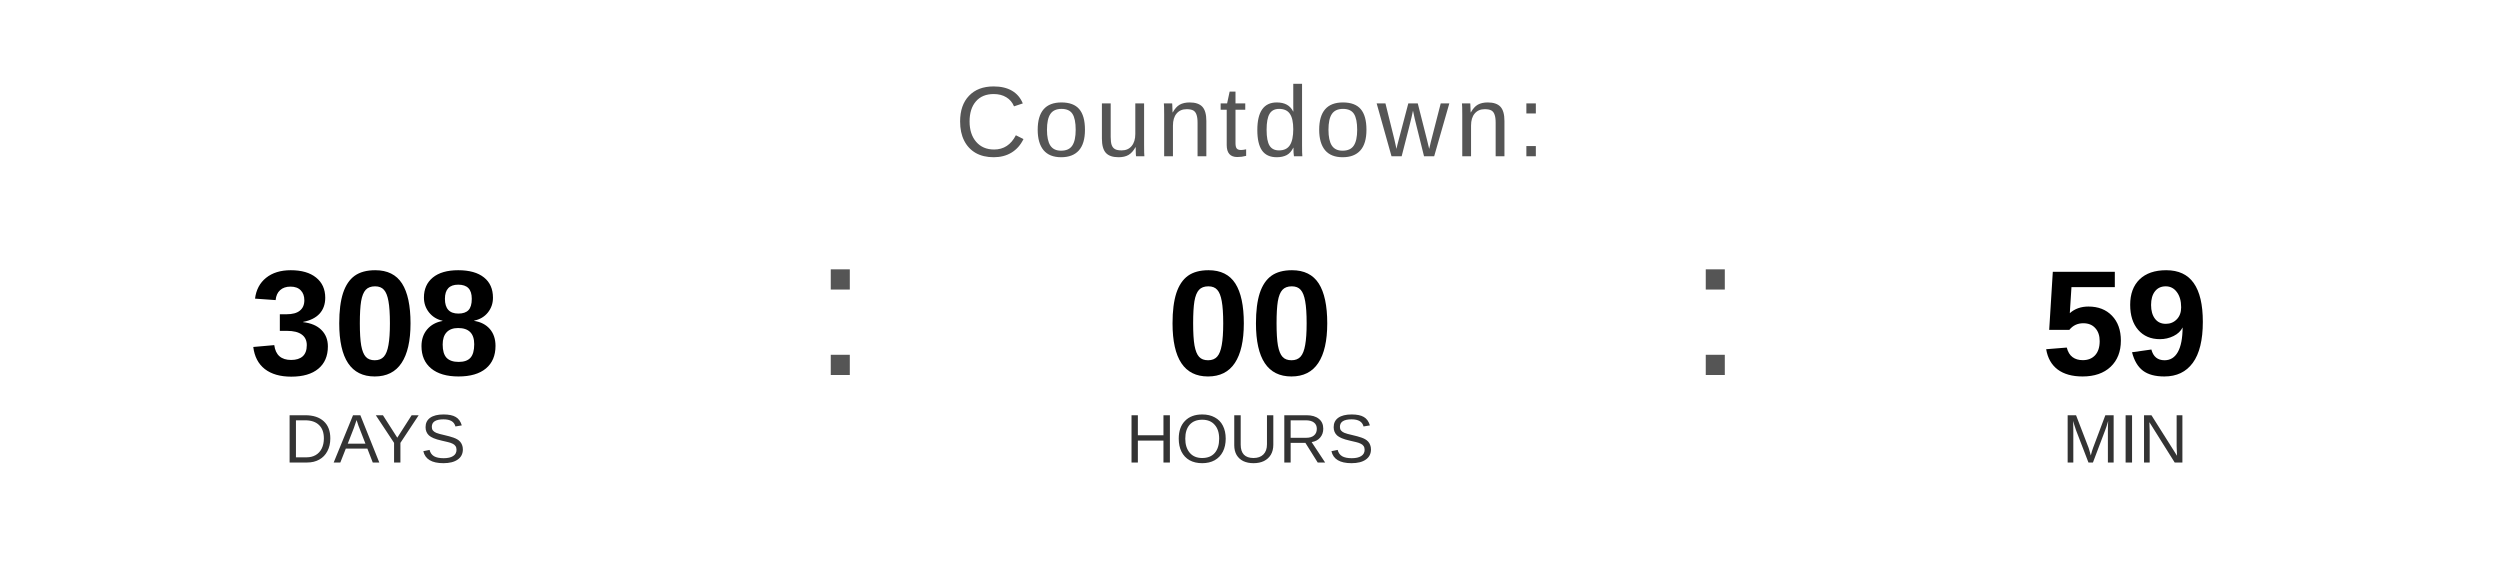
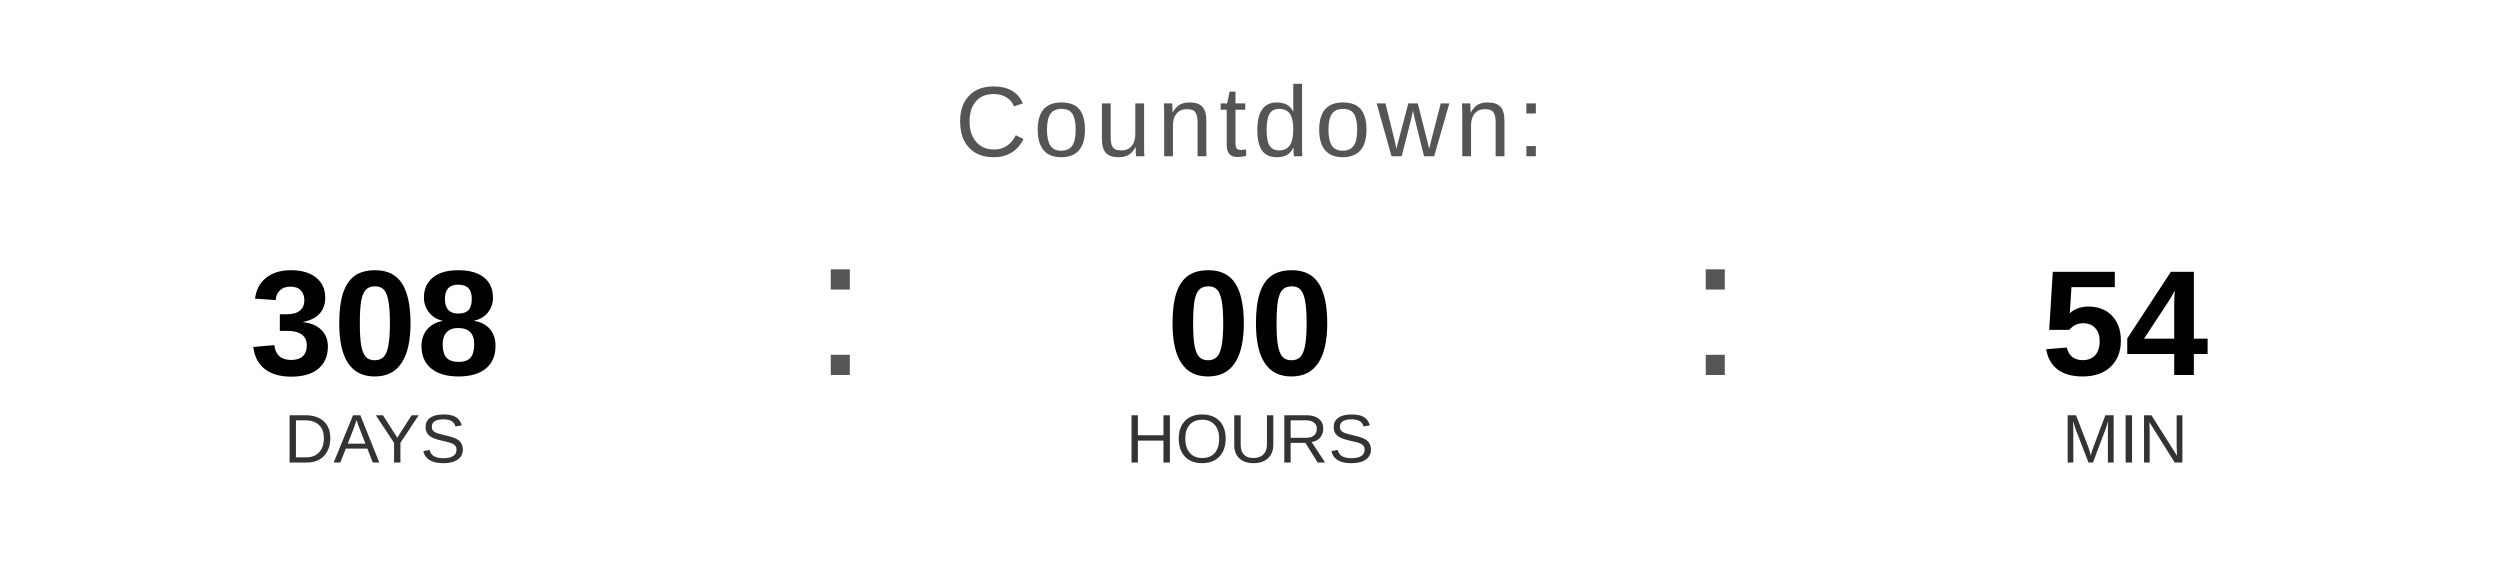
<svg xmlns="http://www.w3.org/2000/svg" width="400" height="90" viewBox="0 0 400 90">
  <text x="200" y="25" font-family="Arial, Helvetica, sans-serif" font-size="16" fill="#555555" text-anchor="middle" letter-spacing="1">
    Countdown:
  </text>
  <text x="60" y="60" font-family="Arial, Helvetica, sans-serif" font-size="24" font-weight="bold" fill="#000000" text-anchor="middle">308</text>
  <text x="60" y="74" font-family="Arial, Helvetica, sans-serif" font-size="11" fill="#333333" text-anchor="middle">DAYS</text>
  <text x="130" y="60" font-family="Arial, sans-serif" font-size="32" fill="#555555">:</text>
  <text x="200" y="60" font-family="Arial, Helvetica, sans-serif" font-size="24" font-weight="bold" fill="#000000" text-anchor="middle">00</text>
  <text x="200" y="74" font-family="Arial, Helvetica, sans-serif" font-size="11" fill="#333333" text-anchor="middle">HOURS</text>
  <text x="270" y="60" font-family="Arial, sans-serif" font-size="32" fill="#555555">:</text>
-   <text x="340" y="60" font-family="Arial, Helvetica, sans-serif" font-size="24" font-weight="bold" fill="#000000" text-anchor="middle">59</text>
+   <text x="340" y="60" font-family="Arial, Helvetica, sans-serif" font-size="24" font-weight="bold" fill="#000000" text-anchor="middle">54</text>
  <text x="340" y="74" font-family="Arial, Helvetica, sans-serif" font-size="11" fill="#333333" text-anchor="middle">MIN</text>
</svg>
